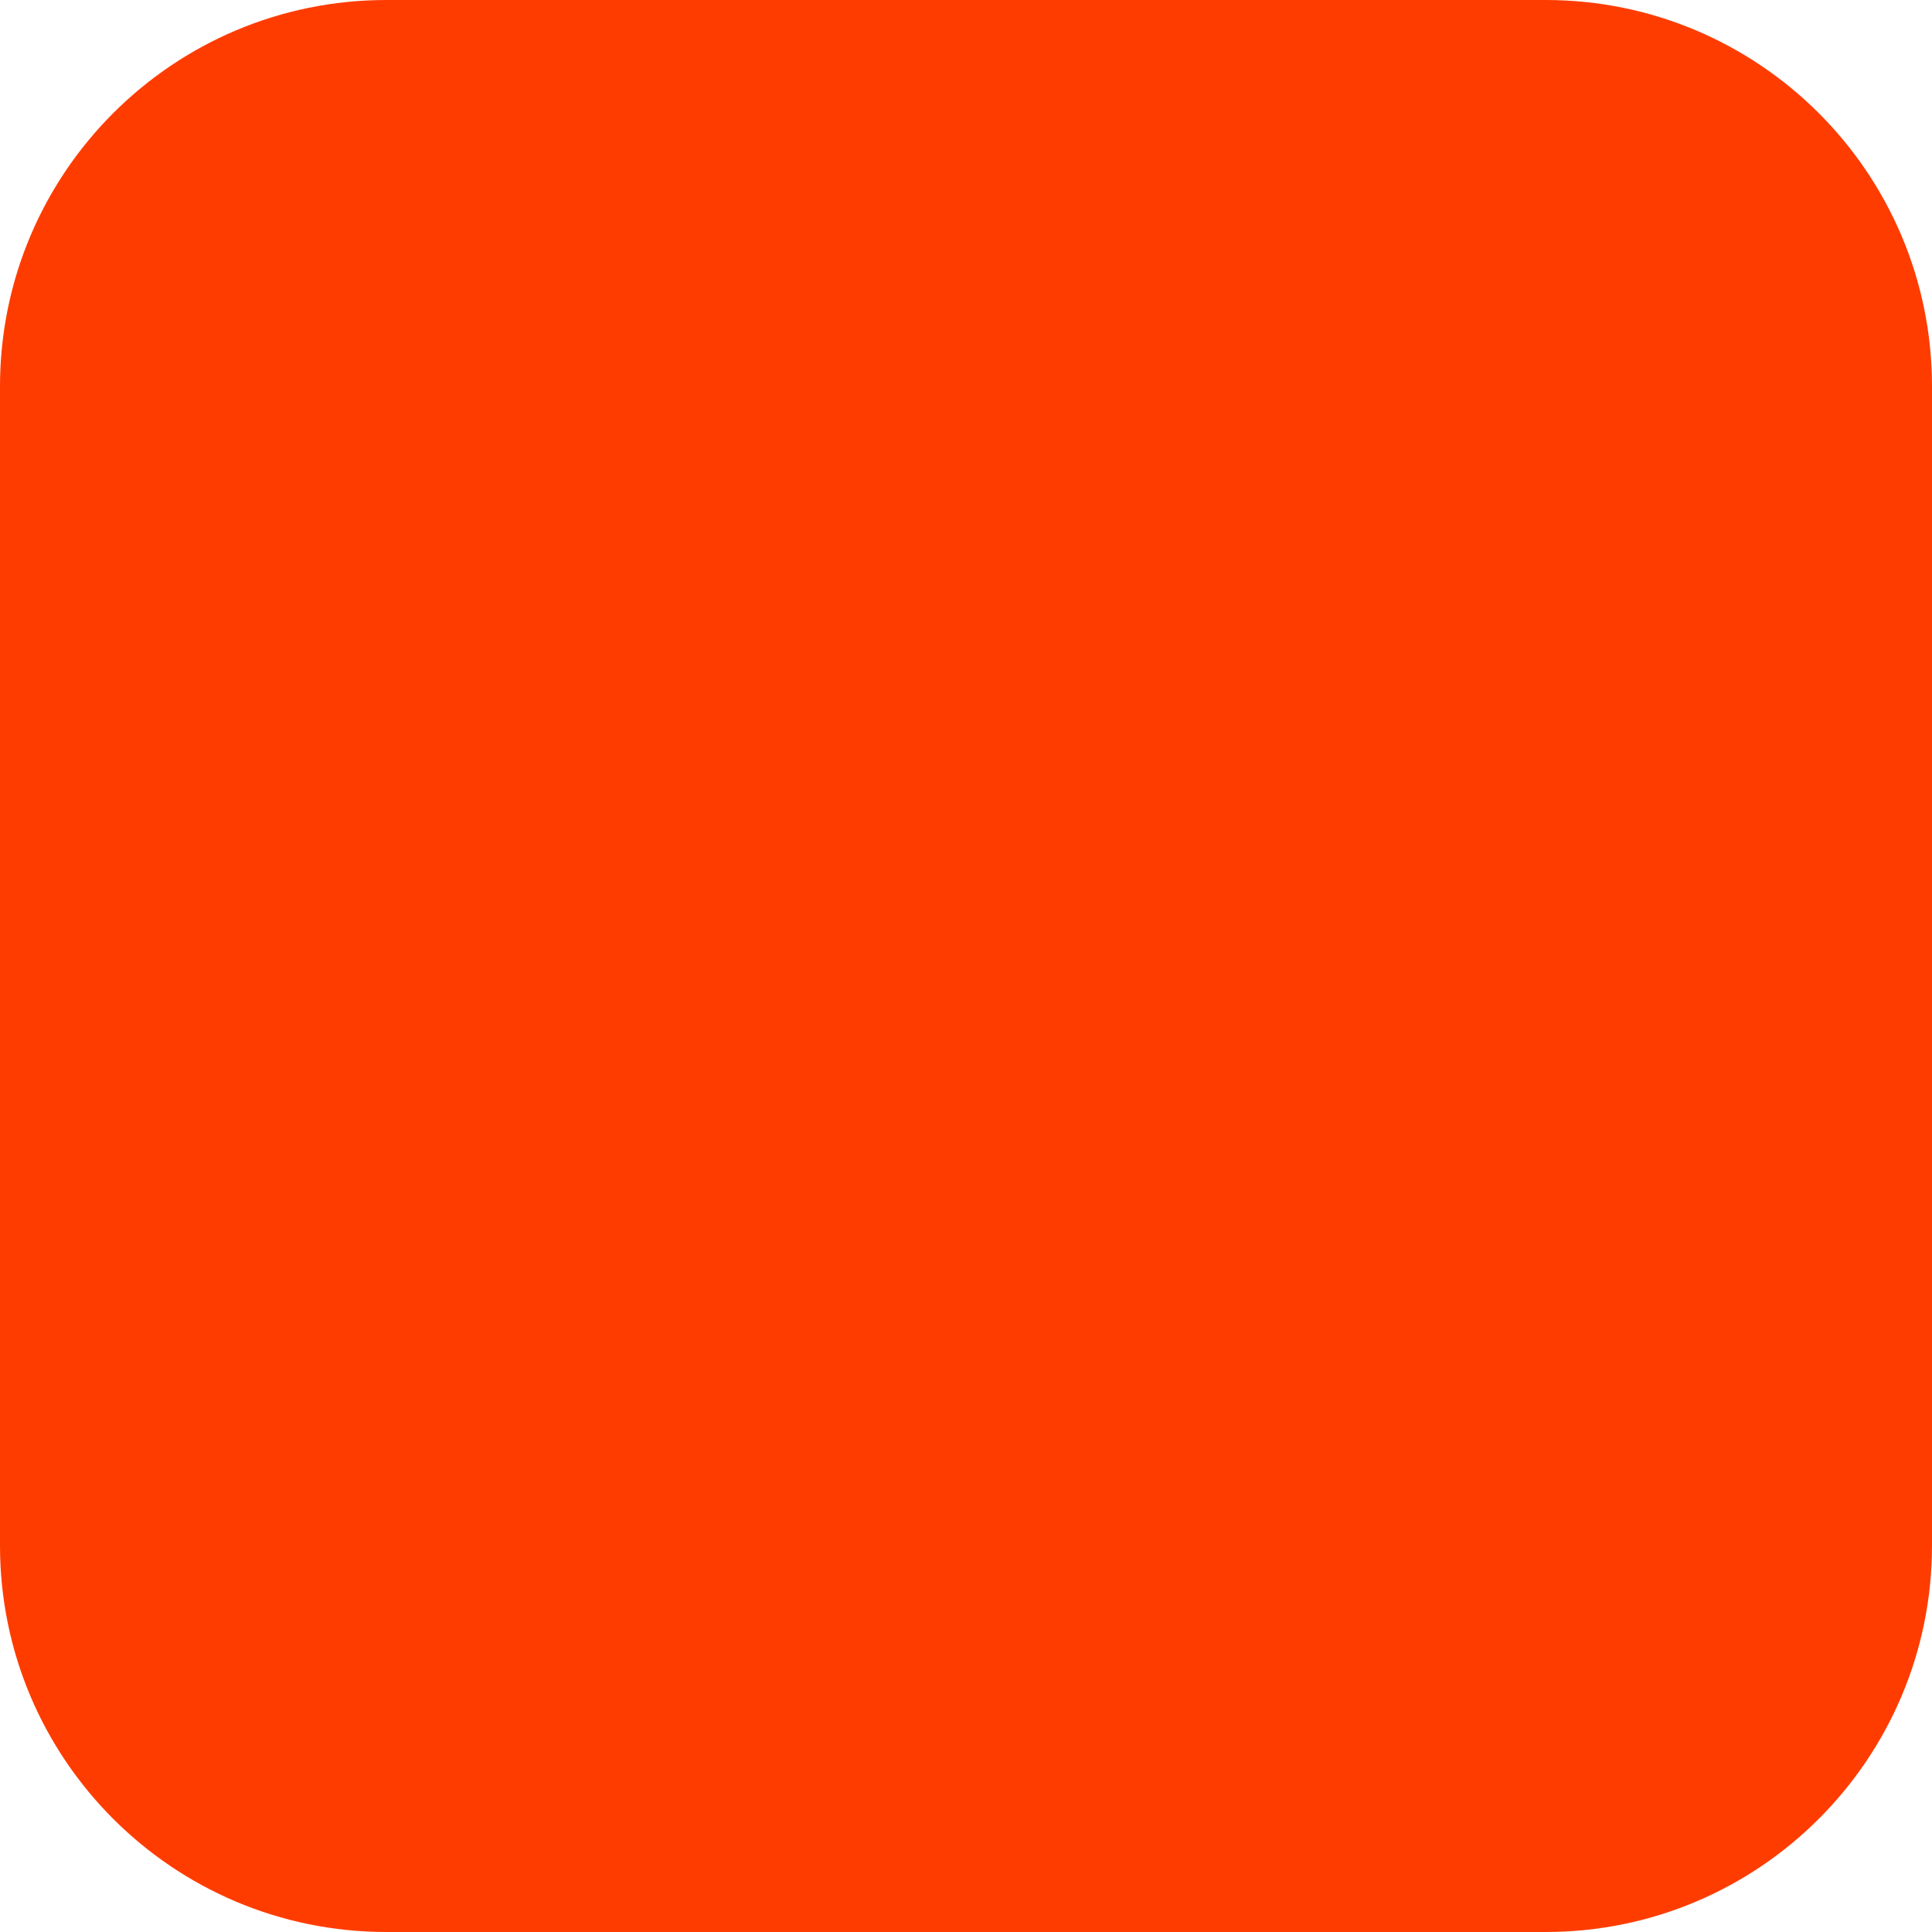
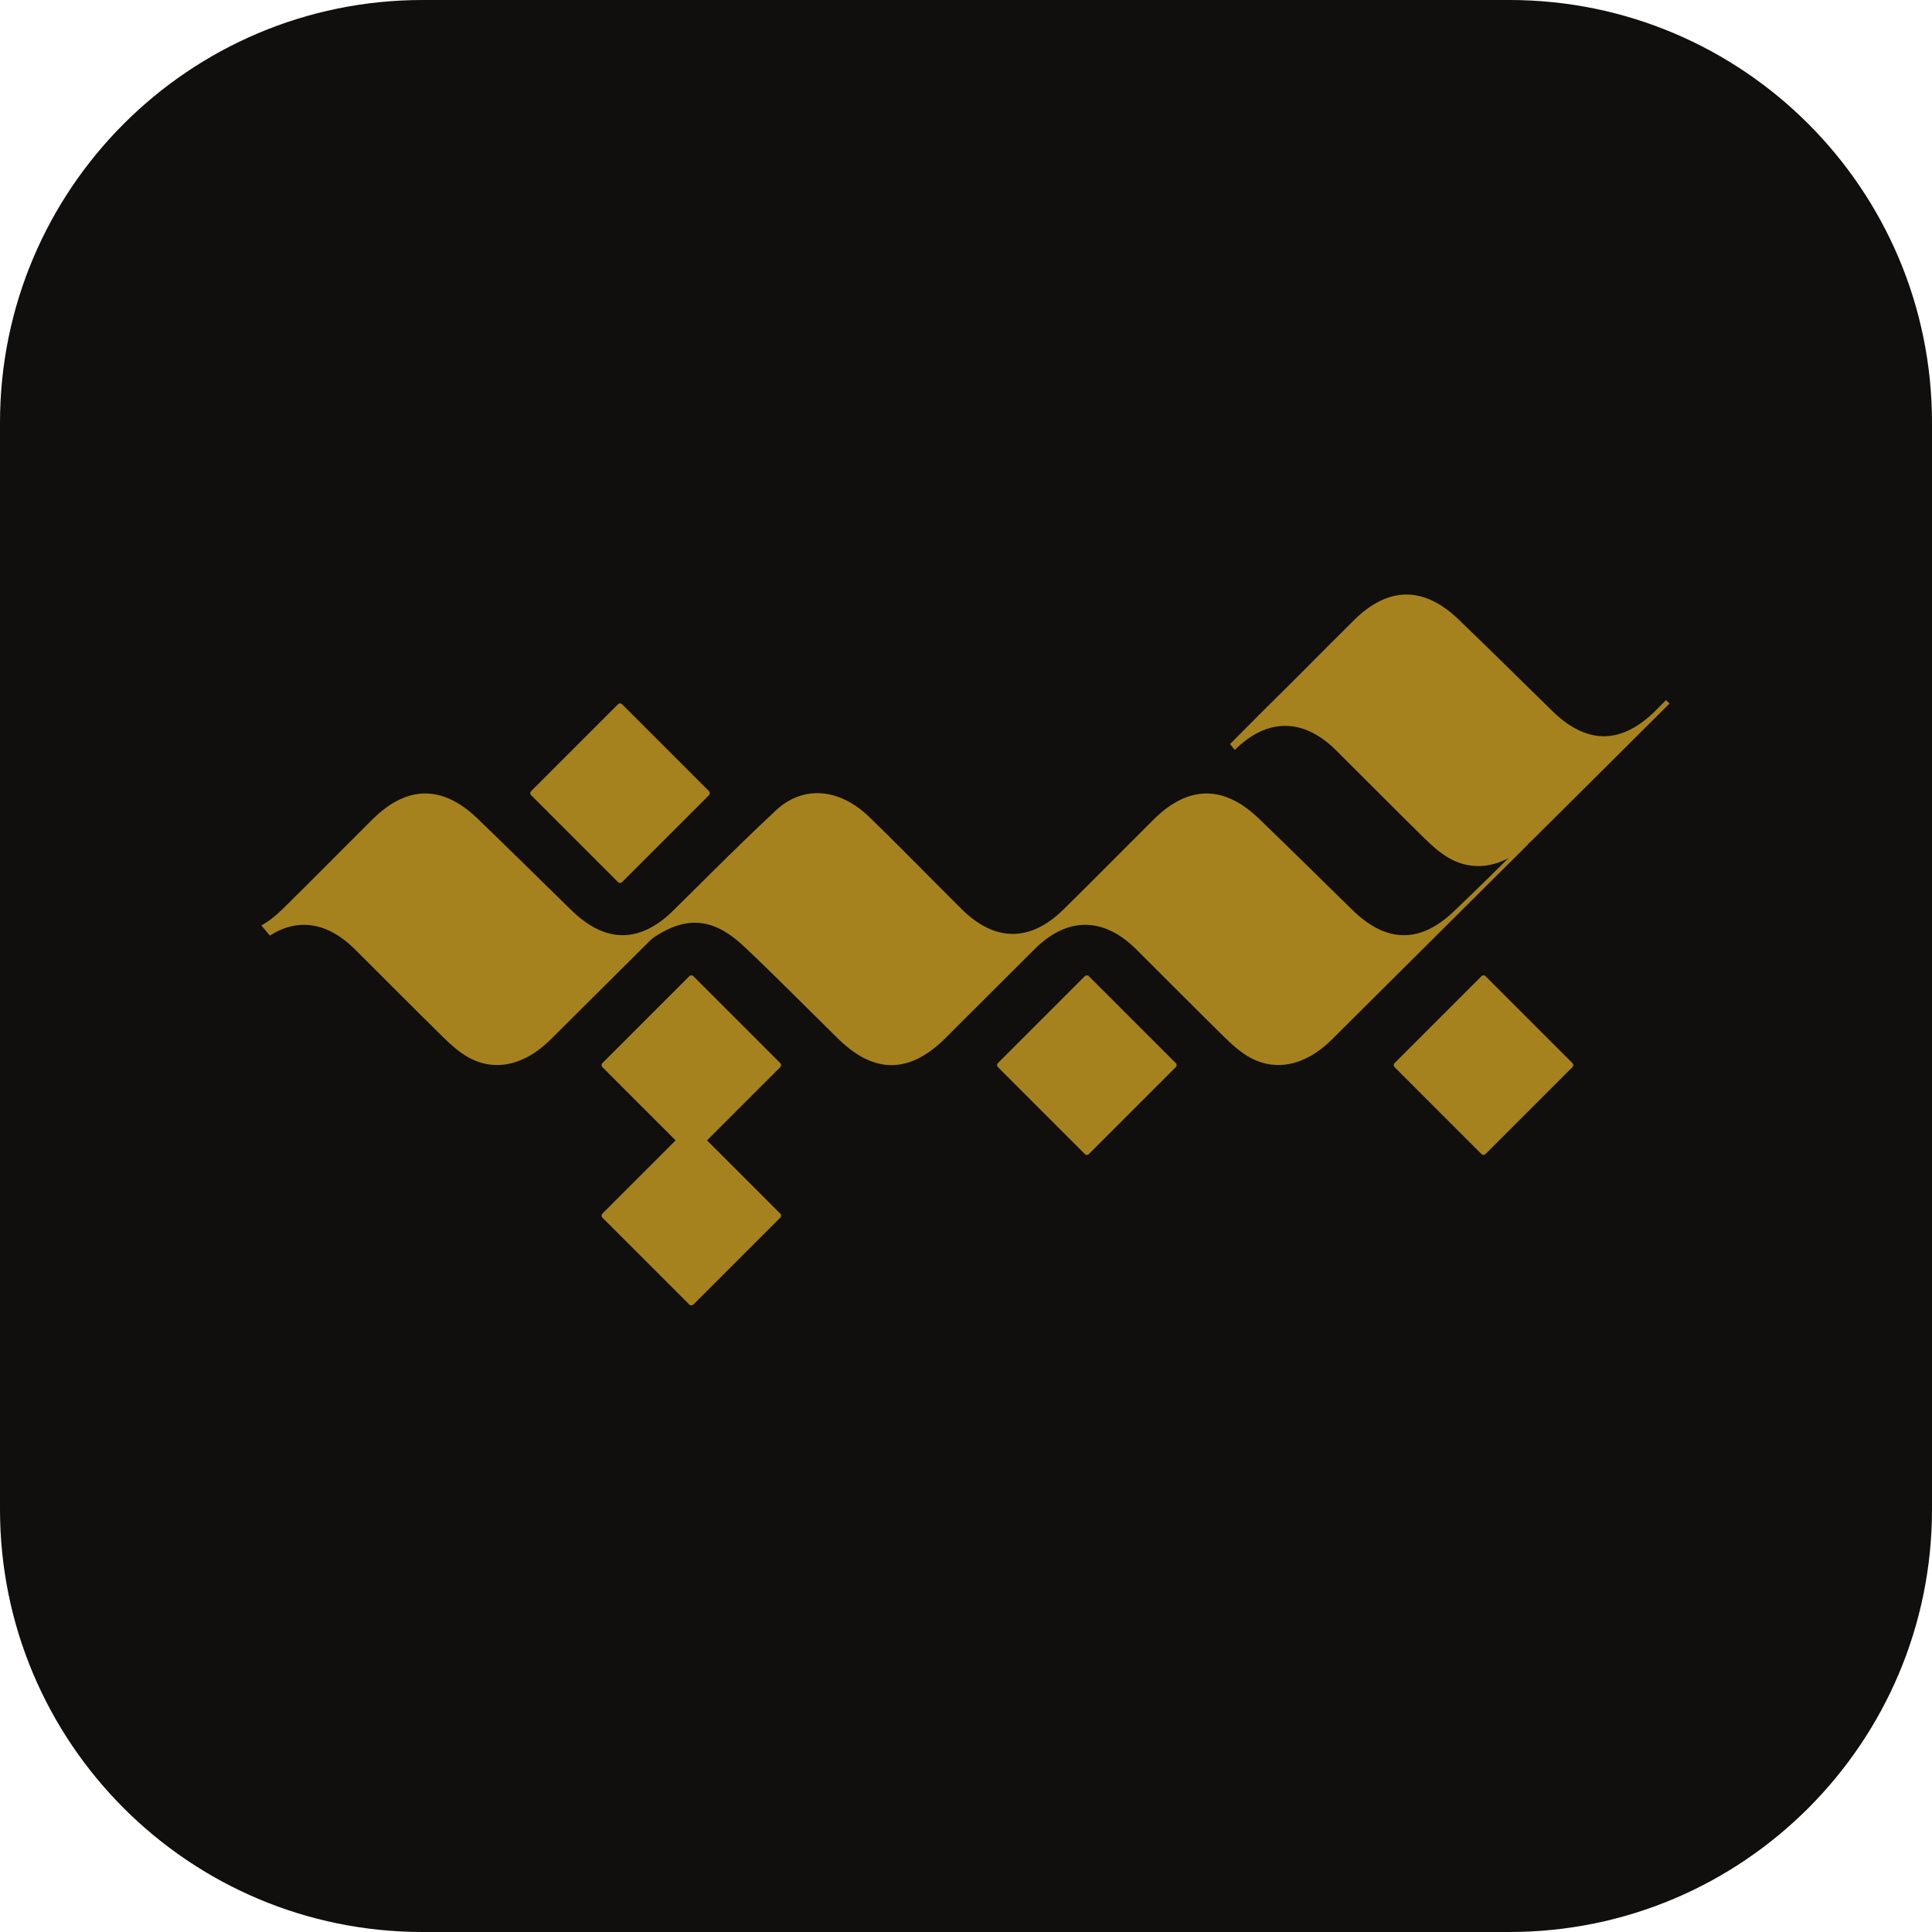
- <svg xmlns="http://www.w3.org/2000/svg" width="180" height="180" viewBox="0 0 180 180" fill="none">
-   <rect width="180" height="180" rx="36" fill="#FF3C00" />
+ <svg xmlns="http://www.w3.org/2000/svg" width="512" height="512" viewBox="0 0 512 512">
+   <rect width="512" height="512" rx="112" fill="#110F0D" />
+   <g transform="translate(68.66,155.5) scale(0.78)">
+     <g transform="translate(-24.9646,-47.09006)">
+       <g transform="translate(-19.21714)">
+         <path d="m 0,0 -3.2,-3.207 c -8.66,-8.229 -17.24,-7.934 -25.812,0.443 -7.945,7.763 -15.831,15.585 -23.836,23.285 -8.911,8.571 -17.95,8.484 -26.695,-0.18 -7.724,-7.653 -15.332,-15.424 -23.097,-23.036 l -8.464,-8.506 1.214,-1.497 c 8.257,8.206 17.49,8.168 25.809,-0.104 7.459,-7.417 14.859,-14.894 22.358,-22.27 1.843,-1.812 3.804,-3.606 5.996,-4.94 6.805,-4.142 14.652,-2.595 21.469,4.17 11.729,11.637 23.432,23.301 35.141,34.959 z" transform="matrix(1.333333,0,0,-1.333333,522.2096,85.5892)" fill="rgb(166, 130, 30)" />
+         <path d="m 0,0 -0.695,0.696 c -6.018,-5.983 -12.039,-11.963 -18.189,-17.807 -8.66,-8.229 -17.239,-7.934 -25.812,0.443 -7.945,7.763 -15.831,15.585 -23.836,23.284 -8.911,8.572 -17.95,8.485 -26.695,-0.179 -7.724,-7.653 -15.332,-15.424 -23.097,-23.036 -8.47,-8.303 -17.44,-8.23 -25.847,0.054 -2.273,2.239 -4.506,4.521 -6.765,6.776 -5.603,5.595 -11.146,11.254 -16.835,16.761 -7.533,7.293 -16.779,8.238 -23.79,1.692 -11.3,-10.554 -22.126,-21.615 -33.153,-32.461 0.234,-0.278 0.468,-0.555 0.702,-0.832 9.019,6.563 16.162,6.309 24.337,-1.397 8.167,-7.697 16.028,-15.718 24.047,-23.573 9.115,-8.93 18.11,-8.862 27.21,0.19 7.624,7.586 15.215,15.205 22.844,22.786 8.258,8.206 17.49,8.168 25.809,-0.103 7.459,-7.418 14.859,-14.894 22.359,-22.27 1.842,-1.812 3.803,-3.607 5.995,-4.941 6.805,-4.141 14.653,-2.594 21.469,4.17 16.684,16.554 33.307,33.169 49.986,49.728 z" transform="matrix(1.333333,0,0,-1.333333,475.1984,134.6437)" fill="rgb(166, 130, 30)" />
+         <path d="m 0,0 -0.695,0.696 c -6.018,-5.983 -12.039,-11.963 -18.189,-17.807 -8.66,-8.229 -17.239,-7.934 -25.812,0.443 -7.945,7.763 -15.831,15.585 -23.836,23.284 -8.911,8.572 -17.95,8.485 -26.695,-0.179 -7.724,-7.653 -15.332,-15.424 -23.097,-23.036 -1.733,-1.699 -3.487,-3.041 -5.253,-4.04 0.729,-0.852 1.446,-1.715 2.146,-2.59 7.126,4.593 14.715,3.435 21.666,-3.477 7.459,-7.418 14.86,-14.894 22.359,-22.27 1.842,-1.812 3.804,-3.607 5.995,-4.941 6.805,-4.141 14.653,-2.594 21.47,4.17 16.683,16.554 33.306,33.169 49.986,49.728 z" transform="matrix(1.333333,0,0,-1.333333,209.7459,134.6437)" fill="rgb(166, 130, 30)" />
+         <path d="m 0,0 -22.156,-22.155 c -0.281,-0.281 -0.738,-0.281 -1.02,0 L -45.33,0 c -0.282,0.282 -0.282,0.738 0,1.02 l 22.154,22.156 c 0.282,0.281 0.739,0.281 1.02,0 L 0,1.02 C 0.282,0.738 0.282,0.282 0,0" transform="matrix(1.333333,0,0,-1.333333,355.6389,210.2947)" fill="rgb(166, 130, 30)" />
+         <path d="m 0,0 -22.156,-22.155 c -0.281,-0.281 -0.738,-0.281 -1.02,0 L -45.33,0 c -0.282,0.282 -0.282,0.738 -0.001,1.02 l 22.155,22.156 c 0.282,0.281 0.739,0.281 1.02,0 L 0,1.02 C 0.282,0.738 0.282,0.282 0,0" transform="matrix(1.333333,0,0,-1.333333,490.4028,210.2947)" fill="rgb(166, 130, 30)" />
+         <path d="m 0,0 -22.155,-22.155 c -0.282,-0.282 -0.738,-0.282 -1.02,0 L -45.33,0 c -0.281,0.282 -0.281,0.738 0,1.02 l 22.155,22.156 c 0.282,0.281 0.738,0.281 1.02,0 L 0,1.02 C 0.282,0.738 0.282,0.282 0,0" transform="matrix(1.333333,0,0,-1.333333,221.2611,210.2947)" fill="rgb(166, 130, 30)" />
+         <path d="m 0,0 -22.155,-22.155 c -0.282,-0.282 -0.738,-0.282 -1.02,0 L -45.33,0 c -0.281,0.282 -0.281,0.738 0,1.02 l 22.155,22.156 c 0.282,0.281 0.738,0.281 1.02,0 L 0,1.02 C 0.282,0.738 0.282,0.282 0,0" transform="matrix(1.333333,0,0,-1.333333,221.2611,261.4315)" fill="rgb(166, 130, 30)" />
+         <path d="m 0,0 -22.155,-22.156 c -0.281,-0.281 -0.738,-0.281 -1.02,0 L -45.331,0 c -0.281,0.282 -0.281,0.738 0.001,1.02 l 22.155,22.155 c 0.282,0.282 0.739,0.281 1.02,0 L 0,1.02 C 0.282,0.738 0.282,0.282 0,0" transform="matrix(1.333333,0,0,-1.333333,197.0385,117.8904)" fill="rgb(166, 130, 30)" />
+       </g>
+     </g>
+   </g>
</svg>
